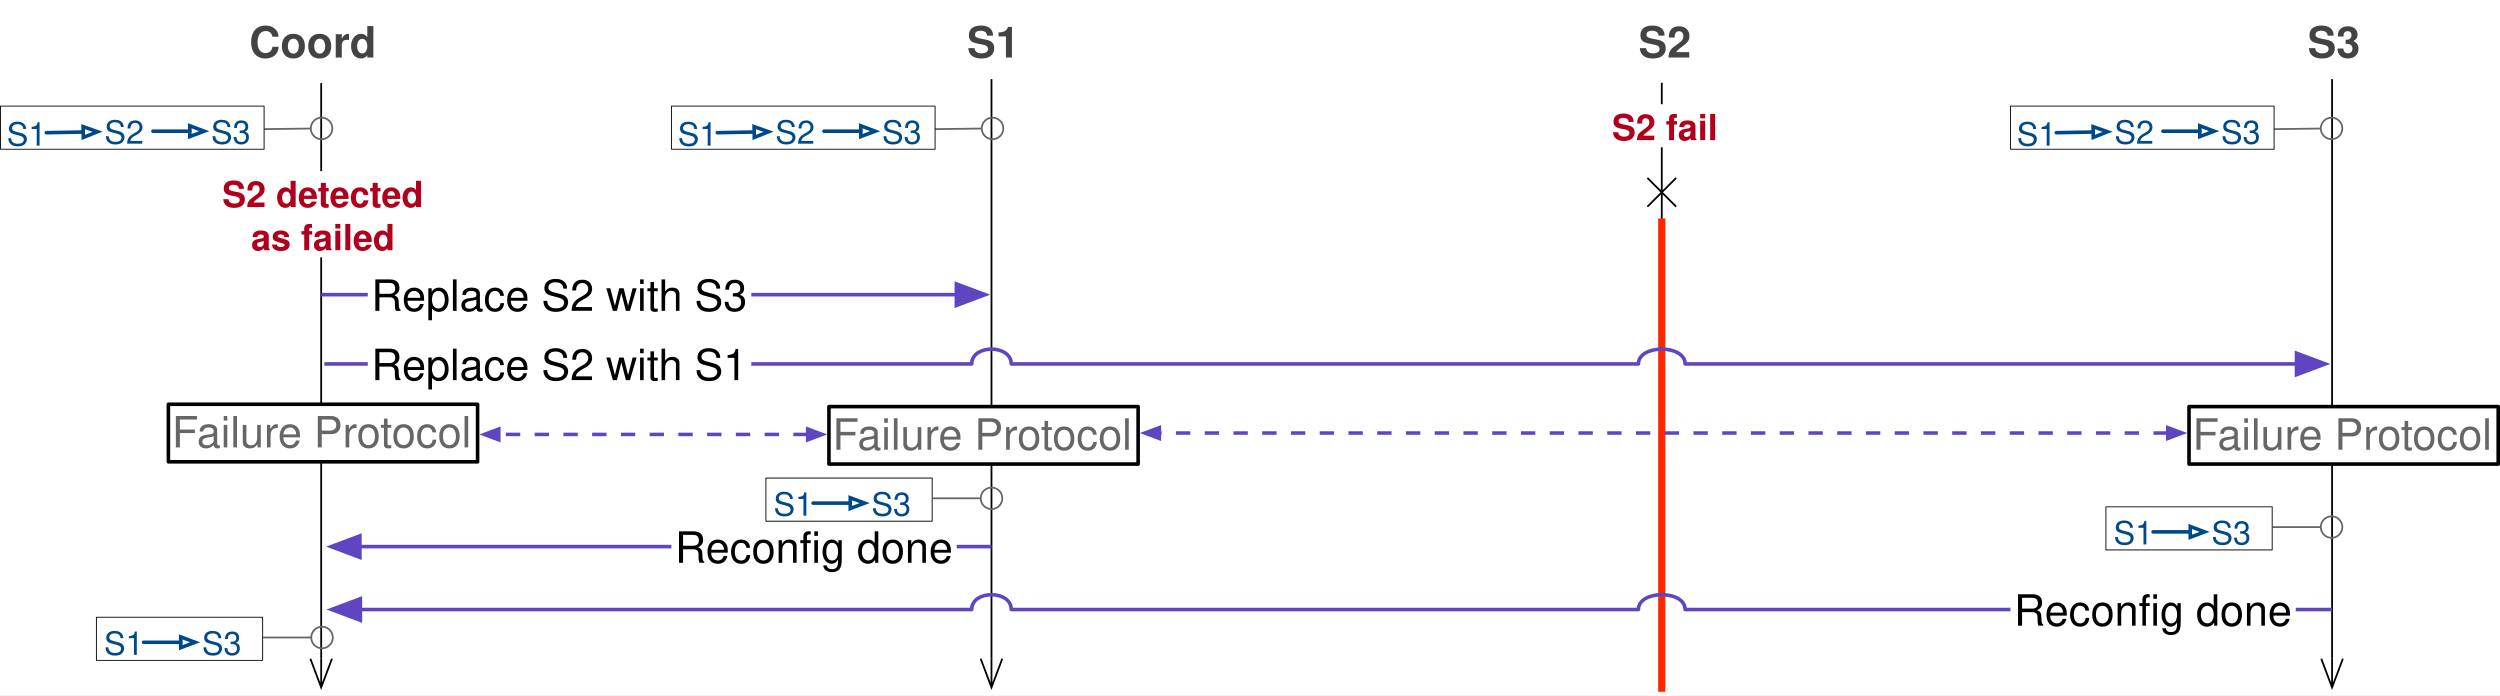
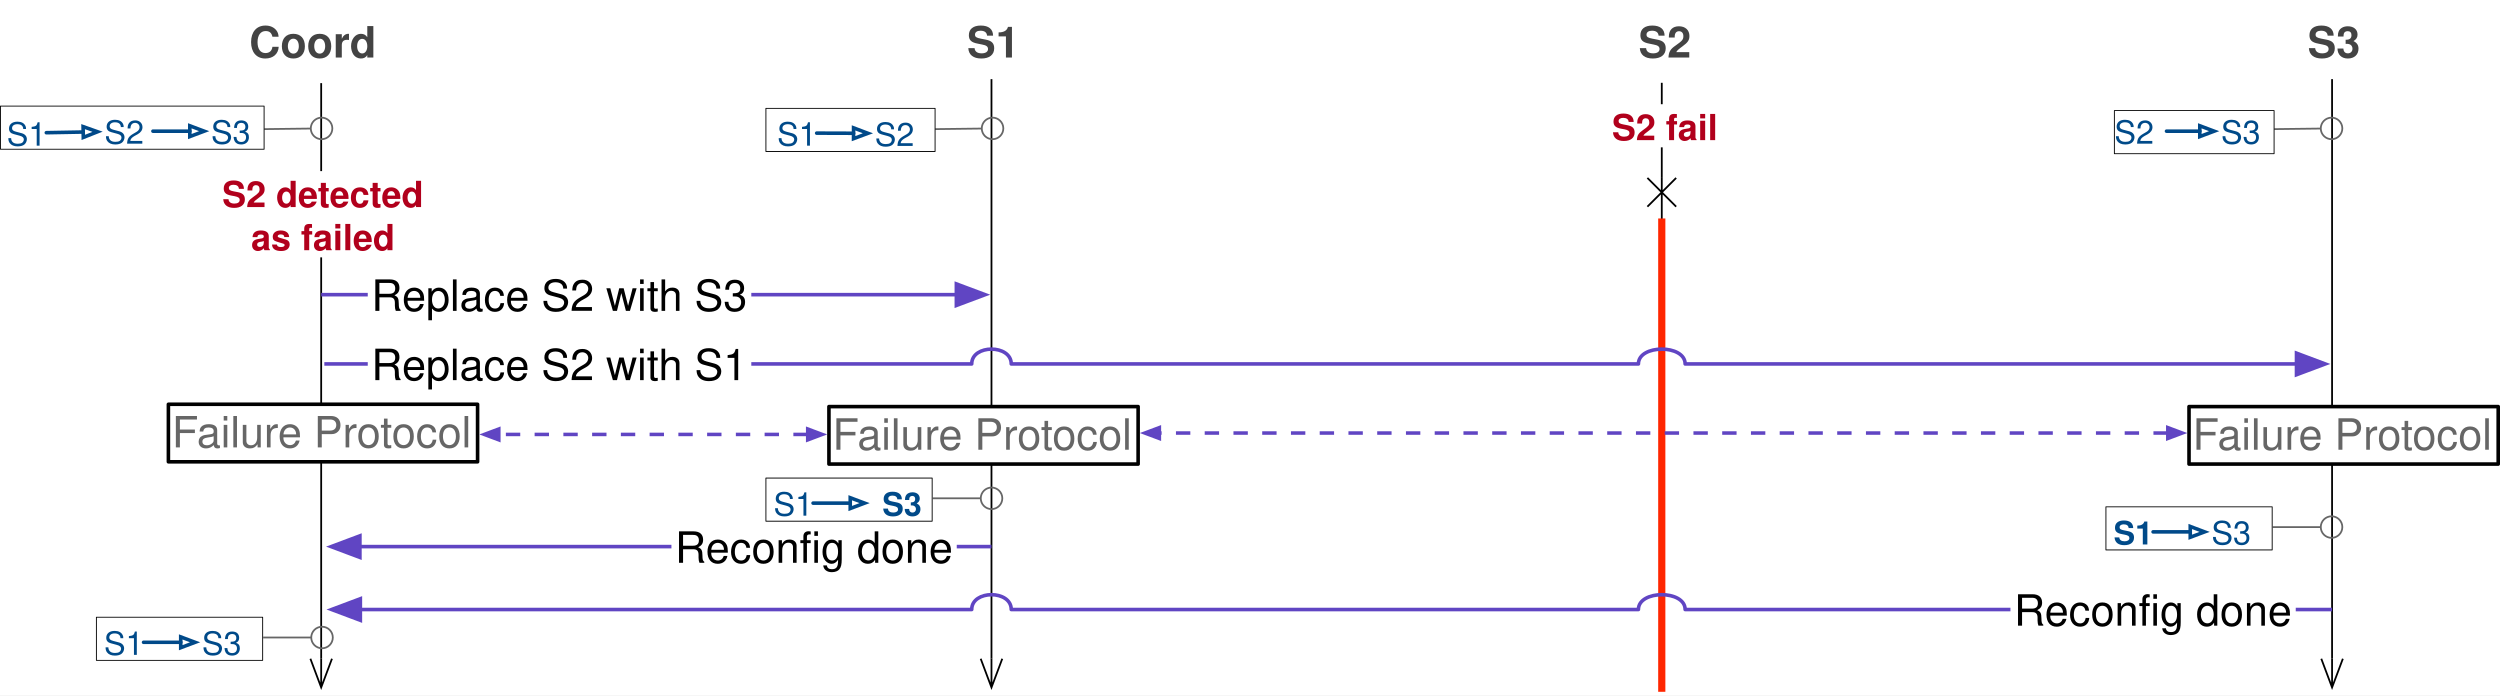
<svg xmlns="http://www.w3.org/2000/svg" version="1.1" viewBox="1748.375 766 695.66 193.5" width="695.66" height="193.5">
  <defs>
    <marker orient="auto" overflow="visible" markerUnits="strokeWidth" id="StickArrow_Marker" stroke-linejoin="miter" stroke-miterlimit="10" viewBox="-1 -7 18 14" markerWidth="18" markerHeight="14" color="black">
      <g>
        <path d="M 16 0 L 0 0 M 0 -6 L 16 0 L 0 6" fill="none" stroke="currentColor" stroke-width="1" />
      </g>
    </marker>
    <font-face font-family="Helvetica" font-size="12" units-per-em="1000" underline-position="-75.684" underline-thickness="49.316" slope="0" x-height="532.227" cap-height="719.727" ascent="770.019" descent="-229.98" font-weight="700">
      <font-face-src>
        <font-face-name name="Helvetica-Bold" />
      </font-face-src>
    </font-face>
    <marker orient="auto" overflow="visible" markerUnits="strokeWidth" id="NonNavigable_Marker" stroke-linejoin="miter" stroke-miterlimit="10" viewBox="-1 -9 30 18" markerWidth="30" markerHeight="18" color="black">
      <g>
        <path d="M 28 0 L 0 0 M 16 8 L 0 -8 M 0 8 L 16 -8" fill="none" stroke="currentColor" stroke-width="1" />
      </g>
    </marker>
    <marker orient="auto" overflow="visible" markerUnits="strokeWidth" id="FilledArrow_Marker" stroke-linejoin="miter" stroke-miterlimit="10" viewBox="-1 -4 10 8" markerWidth="10" markerHeight="8" color="#6045c3">
      <g>
        <path d="M 8 0 L 0 -3 L 0 3 Z" fill="currentColor" stroke="currentColor" stroke-width="1" />
      </g>
    </marker>
    <font-face font-family="Helvetica" font-size="12" units-per-em="1000" underline-position="-75.684" underline-thickness="49.316" slope="0" x-height="522.949" cap-height="717.285" ascent="770.019" descent="-229.98" font-weight="400">
      <font-face-src>
        <font-face-name name="Helvetica" />
      </font-face-src>
    </font-face>
    <marker orient="auto" overflow="visible" markerUnits="strokeWidth" id="Ball_Marker" stroke-linejoin="miter" stroke-miterlimit="10" viewBox="-1 -7 14 14" markerWidth="14" markerHeight="14" color="#666">
      <g>
        <circle cx="6" cy="0" r="6" fill="none" stroke="currentColor" stroke-width="1" />
      </g>
    </marker>
    <font-face font-family="Helvetica" font-size="9" units-per-em="1000" underline-position="-75.684" underline-thickness="49.316" slope="0" x-height="522.949" cap-height="717.285" ascent="770.019" descent="-229.98" font-weight="400">
      <font-face-src>
        <font-face-name name="Helvetica" />
      </font-face-src>
    </font-face>
    <marker orient="auto" overflow="visible" markerUnits="strokeWidth" id="Arrow_Marker" stroke-linejoin="miter" stroke-miterlimit="10" viewBox="-1 -3 6 6" markerWidth="6" markerHeight="6" color="#004989">
      <g>
        <path d="M 4 0 L 0 -1.5 L 0 1.5 Z" fill="none" stroke="currentColor" stroke-width="1" />
      </g>
    </marker>
    <font-face font-family="Helvetica" font-size="10" units-per-em="1000" underline-position="-75.684" underline-thickness="49.316" slope="0" x-height="532.227" cap-height="719.727" ascent="770.019" descent="-229.98" font-weight="700">
      <font-face-src>
        <font-face-name name="Helvetica-Bold" />
      </font-face-src>
    </font-face>
+     <font-face font-family="Helvetica" font-size="9" units-per-em="1000" underline-position="-75.684" underline-thickness="49.316" slope="0" x-height="532.227" cap-height="719.727" ascent="770.019" descent="-229.98" font-weight="700">
+       <font-face-src>
+         <font-face-name name="Helvetica-Bold" />
+       </font-face-src>
+     </font-face>
    <marker orient="auto" overflow="visible" markerUnits="strokeWidth" id="FilledArrow_Marker_2" stroke-linejoin="miter" stroke-miterlimit="10" viewBox="-1 -3 6 6" markerWidth="6" markerHeight="6" color="#6045c3">
      <g>
        <path d="M 4 0 L 0 -1.5 L 0 1.5 Z" fill="currentColor" stroke="currentColor" stroke-width="1" />
      </g>
    </marker>
    <marker orient="auto" overflow="visible" markerUnits="strokeWidth" id="FilledArrow_Marker_3" stroke-linejoin="miter" stroke-miterlimit="10" viewBox="-5 -3 6 6" markerWidth="6" markerHeight="6" color="#6045c3">
      <g>
        <path d="M -4 0 L 0 1.5 L 0 -1.5 Z" fill="currentColor" stroke="currentColor" stroke-width="1" />
      </g>
    </marker>
  </defs>
-   <g id="failure-reconfig" fill="none" fill-opacity="1" stroke="none" stroke-opacity="1" stroke-dasharray="none">
+   <g id="failure-reconfig" fill-opacity="1" stroke="none" stroke-opacity="1" stroke-dasharray="none" fill="none">
    <rect fill="white" x="1748.375" y="766" width="695.66" height="193.5" />
    <g id="failure-reconfig_Layer_1">
      <g id="Line_389">
        <line x1="2024.268" y1="788.02" x2="2024.268" y2="949.3" marker-end="url(#StickArrow_Marker)" stroke="black" stroke-linecap="butt" stroke-linejoin="round" stroke-width=".5" />
      </g>
      <g id="Graphic_388">
        <text transform="translate(2017.429 771)" fill="#434343">
          <tspan font-family="Helvetica" font-size="12" font-weight="700" fill="#434343" x="0" y="11">S1</tspan>
        </text>
      </g>
      <g id="Graphic_386">
        <text transform="translate(2204.29 771)" fill="#434343">
          <tspan font-family="Helvetica" font-size="12" font-weight="700" fill="#434343" x="0" y="11">S2</tspan>
        </text>
      </g>
      <g id="Graphic_385">
        <text transform="translate(2390.467 771)" fill="#434343">
          <tspan font-family="Helvetica" font-size="12" font-weight="700" fill="#434343" x="0" y="11">S3</tspan>
        </text>
      </g>
      <g id="Line_384">
        <line x1="2397.306" y1="788.02" x2="2397.306" y2="949.3" marker-end="url(#StickArrow_Marker)" stroke="black" stroke-linecap="butt" stroke-linejoin="round" stroke-width=".5" />
      </g>
      <g id="Line_381">
        <line x1="1837.749" y1="789.141" x2="1837.749" y2="949.3" marker-end="url(#StickArrow_Marker)" stroke="black" stroke-linecap="butt" stroke-linejoin="round" stroke-width=".5" />
      </g>
      <g id="Graphic_380">
        <text transform="translate(1817.71 771)" fill="#434343">
          <tspan font-family="Helvetica" font-size="12" font-weight="700" fill="#434343" x="0" y="11">Coord</tspan>
        </text>
      </g>
      <g id="Line_379">
        <line x1="2210.787" y1="789.046" x2="2210.787" y2="815.509" marker-end="url(#NonNavigable_Marker)" stroke="black" stroke-linecap="butt" stroke-linejoin="round" stroke-width=".5" />
      </g>
      <g id="Line_377">
        <line x1="2024.268" y1="918.106" x2="1848.523" y2="918.106" marker-end="url(#FilledArrow_Marker)" stroke="#6045c3" stroke-linecap="butt" stroke-linejoin="round" stroke-width="1" />
      </g>
      <g id="Graphic_376">
        <rect x="1935.211" y="910.606" width="79.391" height="16" fill="white" />
        <text transform="translate(1936.211 911.6056)" fill="black">
          <tspan font-family="Helvetica" font-size="12" font-weight="400" fill="black" x="0" y="11">Reconfig done</tspan>
        </text>
      </g>
-       <g id="Group_394">
-         <g id="Line_347">
-           <line x1="2008.574" y1="801.93" x2="2021.566" y2="801.771" marker-end="url(#Ball_Marker)" stroke="#666" stroke-linecap="butt" stroke-linejoin="round" stroke-width=".5" />
-         </g>
-         <g id="Graphic_346">
-           <rect x="1935.211" y="795.529" width="73.363" height="12" fill="white" />
-           <rect x="1935.211" y="795.529" width="73.363" height="12" stroke="black" stroke-linecap="round" stroke-linejoin="round" stroke-width=".25" />
-         </g>
-         <g id="Graphic_345">
-           <text transform="translate(1964.135 797)" fill="#004a89">
-             <tspan font-family="Helvetica" font-size="9" font-weight="400" fill="#004a89" x="0" y="9"> S2</tspan>
-           </text>
-         </g>
-         <g id="Graphic_344">
-           <text transform="translate(1936.969 797.5291)" fill="#004a89">
-             <tspan font-family="Helvetica" font-size="9" font-weight="400" fill="#004a89" x="0" y="9">S1</tspan>
-           </text>
-         </g>
-         <g id="Line_343">
-           <line x1="1947.977" y1="802.927" x2="1958.236" y2="802.736" marker-end="url(#Arrow_Marker)" stroke="#004989" stroke-linecap="round" stroke-linejoin="round" stroke-width="1" />
-         </g>
-         <g id="Graphic_342">
-           <text transform="translate(1993.801 797)" fill="#004a89">
-             <tspan font-family="Helvetica" font-size="9" font-weight="400" fill="#004a89" x="0" y="9"> S3</tspan>
-           </text>
-         </g>
-         <g id="Line_341">
-           <line x1="1977.643" y1="802.5" x2="1987.901" y2="802.5" marker-end="url(#Arrow_Marker)" stroke="#004989" stroke-linecap="round" stroke-linejoin="round" stroke-width="1" />
-         </g>
+       <g id="Line_347">
+         <line x1="2008.574" y1="801.93" x2="2021.566" y2="801.771" marker-end="url(#Ball_Marker)" stroke="#666" stroke-linecap="butt" stroke-linejoin="round" stroke-width=".5" />
+       </g>
+       <g id="Graphic_346">
+         <rect x="1961.5" y="796.15" width="47.074" height="12" fill="white" />
+         <rect x="1961.5" y="796.15" width="47.074" height="12" stroke="black" stroke-linecap="round" stroke-linejoin="round" stroke-width=".25" />
+       </g>
+       <g id="Graphic_345">
+         <text transform="translate(1991.787 797.6211)" fill="#004a89">
+           <tspan font-family="Helvetica" font-size="9" font-weight="400" fill="#004a89" x="0" y="9"> S2</tspan>
+         </text>
+       </g>
+       <g id="Graphic_344">
+         <text transform="translate(1964.621 797.5291)" fill="#004a89">
+           <tspan font-family="Helvetica" font-size="9" font-weight="400" fill="#004a89" x="0" y="9">S1</tspan>
+         </text>
+       </g>
+       <g id="Line_343">
+         <line x1="1975.629" y1="803.047" x2="1985.887" y2="803.08" marker-end="url(#Arrow_Marker)" stroke="#004989" stroke-linecap="round" stroke-linejoin="round" stroke-width="1" />
      </g>
      <g id="Group_393">
        <g id="Line_340">
          <line x1="1821.599" y1="943.394" x2="1834.984" y2="943.394" marker-end="url(#Ball_Marker)" stroke="#666" stroke-linecap="butt" stroke-linejoin="round" stroke-width=".5" />
        </g>
        <g id="Graphic_339">
          <rect x="1775.2" y="937.757" width="46.263" height="12" fill="white" />
          <rect x="1775.2" y="937.757" width="46.263" height="12" stroke="black" stroke-linecap="round" stroke-linejoin="round" stroke-width=".25" />
        </g>
        <g id="Graphic_338">
          <text transform="translate(1804.562 939.2282)" fill="#004a89">
            <tspan font-family="Helvetica" font-size="9" font-weight="400" fill="#004a89" x="0" y="9"> S3</tspan>
          </text>
        </g>
        <g id="Graphic_337">
          <text transform="translate(1777.317 939.2282)" fill="#004a89">
            <tspan font-family="Helvetica" font-size="9" font-weight="400" fill="#004a89" x="0" y="9">S1</tspan>
          </text>
        </g>
        <g id="Line_336">
          <line x1="1788.325" y1="944.728" x2="1798.662" y2="944.728" marker-end="url(#Arrow_Marker)" stroke="#004989" stroke-linecap="round" stroke-linejoin="round" stroke-width="1" />
        </g>
      </g>
      <g id="Line_390">
        <line x1="2210.787" y1="826.783" x2="2210.787" y2="958.5" stroke="#ff2600" stroke-linecap="butt" stroke-linejoin="round" stroke-width="2" />
      </g>
      <g id="Graphic_391">
        <rect x="2180.787" y="795" width="61.685" height="12" fill="white" />
        <text transform="translate(2180.787 795)" fill="#b1001c">
          <tspan font-family="Helvetica" font-size="10" font-weight="700" fill="#b1001c" x="16.113" y="10">S2 fail</tspan>
        </text>
      </g>
      <g id="Graphic_392">
        <rect x="1810.183" y="813.616" width="56.133" height="24" fill="white" />
        <text transform="translate(1810.183 813.6164)" fill="#b1001c">
          <tspan font-family="Helvetica" font-size="10" font-weight="700" fill="#b1001c" x="0" y="10">S2 detected</tspan>
          <tspan font-family="Helvetica" font-size="10" font-weight="700" fill="#b1001c" x="8.057" y="22">as failed</tspan>
        </text>
      </g>
      <g id="Line_395">
        <line x1="1837.749" y1="848" x2="2014.494" y2="848" marker-end="url(#FilledArrow_Marker)" stroke="#6045c3" stroke-linecap="butt" stroke-linejoin="round" stroke-width="1" />
      </g>
      <g id="Graphic_396">
        <rect x="1850.71" y="840.5" width="106.725" height="16" fill="white" />
        <text transform="translate(1851.71 841.5)" fill="black">
          <tspan font-family="Helvetica" font-size="12" font-weight="400" fill="black" x="0" y="11">Replace S2 with S3</tspan>
        </text>
      </g>
      <g id="Line_397">
        <path d="M 1838.623 867.273 L 2018.768 867.273 C 2018.768 861.773 2029.768 861.773 2029.768 867.273 L 2204.287 867.273 C 2204.287 861.773 2217.287 861.773 2217.287 867.273 L 2387.406 867.273" marker-end="url(#FilledArrow_Marker)" stroke="#6045c3" stroke-linecap="butt" stroke-linejoin="round" stroke-width="1" />
      </g>
      <g id="Graphic_398">
        <rect x="1850.71" y="859.773" width="106.725" height="16" fill="white" />
        <text transform="translate(1851.71 860.7733)" fill="black">
          <tspan font-family="Helvetica" font-size="12" font-weight="400" fill="black" x="0" y="11">Replace S2 with S1</tspan>
        </text>
      </g>
-       <g id="Group_399">
-         <g id="Line_406">
-           <line x1="2381.17" y1="801.93" x2="2394.162" y2="801.771" marker-end="url(#Ball_Marker)" stroke="#666" stroke-linecap="butt" stroke-linejoin="round" stroke-width=".5" />
-         </g>
-         <g id="Graphic_405">
-           <rect x="2307.807" y="795.529" width="73.363" height="12" fill="white" />
-           <rect x="2307.807" y="795.529" width="73.363" height="12" stroke="black" stroke-linecap="round" stroke-linejoin="round" stroke-width=".25" />
-         </g>
-         <g id="Graphic_404">
-           <text transform="translate(2336.731 797)" fill="#004a89">
-             <tspan font-family="Helvetica" font-size="9" font-weight="400" fill="#004a89" x="0" y="9"> S2</tspan>
-           </text>
-         </g>
-         <g id="Graphic_403">
-           <text transform="translate(2309.565 797.5291)" fill="#004a89">
-             <tspan font-family="Helvetica" font-size="9" font-weight="400" fill="#004a89" x="0" y="9">S1</tspan>
-           </text>
-         </g>
-         <g id="Line_402">
-           <line x1="2320.573" y1="802.927" x2="2330.832" y2="802.736" marker-end="url(#Arrow_Marker)" stroke="#004989" stroke-linecap="round" stroke-linejoin="round" stroke-width="1" />
-         </g>
-         <g id="Graphic_401">
-           <text transform="translate(2366.397 797)" fill="#004a89">
-             <tspan font-family="Helvetica" font-size="9" font-weight="400" fill="#004a89" x="0" y="9"> S3</tspan>
-           </text>
-         </g>
-         <g id="Line_400">
-           <line x1="2350.239" y1="802.5" x2="2360.497" y2="802.5" marker-end="url(#Arrow_Marker)" stroke="#004989" stroke-linecap="round" stroke-linejoin="round" stroke-width="1" />
-         </g>
+       <g id="Line_406">
+         <line x1="2381.17" y1="801.93" x2="2394.162" y2="801.771" marker-end="url(#Ball_Marker)" stroke="#666" stroke-linecap="butt" stroke-linejoin="round" stroke-width=".5" />
+       </g>
+       <g id="Graphic_405">
+         <rect x="2336.731" y="796.771" width="44.44" height="12" fill="white" />
+         <rect x="2336.731" y="796.771" width="44.44" height="12" stroke="black" stroke-linecap="round" stroke-linejoin="round" stroke-width=".25" />
+       </g>
+       <g id="Graphic_404">
+         <text transform="translate(2336.731 797)" fill="#004a89">
+           <tspan font-family="Helvetica" font-size="9" font-weight="400" fill="#004a89" x="0" y="9"> S2</tspan>
+         </text>
+       </g>
+       <g id="Graphic_401">
+         <text transform="translate(2366.397 797)" fill="#004a89">
+           <tspan font-family="Helvetica" font-size="9" font-weight="400" fill="#004a89" x="0" y="9"> S3</tspan>
+         </text>
+       </g>
+       <g id="Line_400">
+         <line x1="2351.239" y1="802.5" x2="2360.497" y2="802.5" marker-end="url(#Arrow_Marker)" stroke="#004989" stroke-linecap="round" stroke-linejoin="round" stroke-width="1" />
      </g>
      <g id="Group_415">
        <g id="Line_422">
          <line x1="1821.863" y1="801.93" x2="1834.855" y2="801.771" marker-end="url(#Ball_Marker)" stroke="#666" stroke-linecap="butt" stroke-linejoin="round" stroke-width=".5" />
        </g>
        <g id="Graphic_421">
          <rect x="1748.5" y="795.529" width="73.363" height="12" fill="white" />
          <rect x="1748.5" y="795.529" width="73.363" height="12" stroke="black" stroke-linecap="round" stroke-linejoin="round" stroke-width=".25" />
        </g>
        <g id="Graphic_420">
          <text transform="translate(1777.424 797)" fill="#004a89">
            <tspan font-family="Helvetica" font-size="9" font-weight="400" fill="#004a89" x="0" y="9"> S2</tspan>
          </text>
        </g>
        <g id="Graphic_419">
          <text transform="translate(1750.258 797.5291)" fill="#004a89">
            <tspan font-family="Helvetica" font-size="9" font-weight="400" fill="#004a89" x="0" y="9">S1</tspan>
          </text>
        </g>
        <g id="Line_418">
          <line x1="1761.266" y1="802.927" x2="1771.525" y2="802.736" marker-end="url(#Arrow_Marker)" stroke="#004989" stroke-linecap="round" stroke-linejoin="round" stroke-width="1" />
        </g>
        <g id="Graphic_417">
          <text transform="translate(1807.09 797)" fill="#004a89">
            <tspan font-family="Helvetica" font-size="9" font-weight="400" fill="#004a89" x="0" y="9"> S3</tspan>
          </text>
        </g>
        <g id="Line_416">
          <line x1="1790.932" y1="802.5" x2="1801.19" y2="802.5" marker-end="url(#Arrow_Marker)" stroke="#004989" stroke-linecap="round" stroke-linejoin="round" stroke-width="1" />
        </g>
      </g>
      <g id="Group_429">
        <g id="Line_434">
          <line x1="2007.898" y1="904.665" x2="2021.284" y2="904.665" marker-end="url(#Ball_Marker)" stroke="#666" stroke-linecap="butt" stroke-linejoin="round" stroke-width=".5" />
        </g>
        <g id="Graphic_433">
          <rect x="1961.5" y="899.029" width="46.263" height="12" fill="white" />
          <rect x="1961.5" y="899.029" width="46.263" height="12" stroke="black" stroke-linecap="round" stroke-linejoin="round" stroke-width=".25" />
        </g>
        <g id="Graphic_432">
          <text transform="translate(1990.862 900.5)" fill="#004a89">
-             <tspan font-family="Helvetica" font-size="9" font-weight="400" fill="#004a89" x="0" y="9"> S3</tspan>
+             <tspan font-family="Helvetica" font-size="9" font-weight="400" fill="#004a89" x="0" y="9"> </tspan>
+             <tspan font-family="Helvetica" font-size="9" font-weight="700" fill="#004a89" y="9">S3</tspan>
          </text>
        </g>
        <g id="Graphic_431">
          <text transform="translate(1963.616 900.5)" fill="#004a89">
            <tspan font-family="Helvetica" font-size="9" font-weight="400" fill="#004a89" x="0" y="9">S1</tspan>
          </text>
        </g>
        <g id="Line_430">
          <line x1="1974.625" y1="906" x2="1984.962" y2="906" marker-end="url(#Arrow_Marker)" stroke="#004989" stroke-linecap="round" stroke-linejoin="round" stroke-width="1" />
        </g>
      </g>
      <g id="Group_435">
        <g id="Line_440">
          <line x1="2380.776" y1="912.665" x2="2394.162" y2="912.665" marker-end="url(#Ball_Marker)" stroke="#666" stroke-linecap="butt" stroke-linejoin="round" stroke-width=".5" />
        </g>
        <g id="Graphic_439">
          <rect x="2334.378" y="907.029" width="46.263" height="12" fill="white" />
          <rect x="2334.378" y="907.029" width="46.263" height="12" stroke="black" stroke-linecap="round" stroke-linejoin="round" stroke-width=".25" />
        </g>
        <g id="Graphic_438">
          <text transform="translate(2363.74 908.5)" fill="#004a89">
            <tspan font-family="Helvetica" font-size="9" font-weight="400" fill="#004a89" x="0" y="9"> S3</tspan>
          </text>
        </g>
        <g id="Graphic_437">
          <text transform="translate(2336.495 908.5)" fill="#004a89">
-             <tspan font-family="Helvetica" font-size="9" font-weight="400" fill="#004a89" x="0" y="9">S1</tspan>
+             <tspan font-family="Helvetica" font-size="9" font-weight="700" fill="#004a89" x="0" y="9">S1</tspan>
          </text>
        </g>
        <g id="Line_436">
          <line x1="2347.503" y1="914" x2="2357.84" y2="914" marker-end="url(#Arrow_Marker)" stroke="#004989" stroke-linecap="round" stroke-linejoin="round" stroke-width="1" />
        </g>
      </g>
      <g id="Line_442">
        <path d="M 2397.306 935.607 L 2217.287 935.607 C 2217.287 930.107 2204.287 930.107 2204.287 935.607 L 2029.768 935.607 C 2029.768 930.107 2018.768 930.107 2018.768 935.607 L 1848.649 935.607" marker-end="url(#FilledArrow_Marker)" stroke="#6045c3" stroke-linecap="butt" stroke-linejoin="round" stroke-width="1" />
      </g>
      <g id="Graphic_441">
        <rect x="2307.807" y="928.107" width="79.391" height="16" fill="white" />
        <text transform="translate(2308.807 929.1071)" fill="black">
          <tspan font-family="Helvetica" font-size="12" font-weight="400" fill="black" x="0" y="11">Reconfig done</tspan>
        </text>
      </g>
      <g id="Graphic_443">
        <rect x="2357.5" y="879.137" width="86.035" height="16" fill="white" />
        <rect x="2357.5" y="879.137" width="86.035" height="16" stroke="black" stroke-linecap="round" stroke-linejoin="round" stroke-width="1" />
        <text transform="translate(2358.5 880.1366)" fill="#666">
          <tspan font-family="Helvetica" font-size="12" font-weight="400" fill="#666" x="0" y="11">Failure Protocol</tspan>
        </text>
      </g>
      <g id="Graphic_444">
        <rect x="1979.039" y="879.137" width="86.035" height="16" fill="white" />
        <rect x="1979.039" y="879.137" width="86.035" height="16" stroke="black" stroke-linecap="round" stroke-linejoin="round" stroke-width="1" />
        <text transform="translate(1980.039 880.1366)" fill="#666">
          <tspan font-family="Helvetica" font-size="12" font-weight="400" fill="#666" x="0" y="11">Failure Protocol</tspan>
        </text>
      </g>
      <g id="Line_446">
        <line x1="2351.6" y1="886.497" x2="2070.974" y2="886.497" marker-end="url(#FilledArrow_Marker_2)" marker-start="url(#FilledArrow_Marker_3)" stroke="#6045c3" stroke-linecap="butt" stroke-linejoin="round" stroke-dasharray="4.0,4.0" stroke-width="1" />
      </g>
      <g id="Graphic_447">
        <rect x="1795.232" y="878.5" width="86.035" height="16" fill="white" />
        <rect x="1795.232" y="878.5" width="86.035" height="16" stroke="black" stroke-linecap="round" stroke-linejoin="round" stroke-width="1" />
        <text transform="translate(1796.232 879.5)" fill="#666">
          <tspan font-family="Helvetica" font-size="12" font-weight="400" fill="#666" x="0" y="11">Failure Protocol</tspan>
        </text>
      </g>
      <g id="Line_448">
        <line x1="1973.139" y1="886.887" x2="1887.167" y2="886.887" marker-end="url(#FilledArrow_Marker_2)" marker-start="url(#FilledArrow_Marker_3)" stroke="#6045c3" stroke-linecap="butt" stroke-linejoin="round" stroke-dasharray="4.0,4.0" stroke-width="1" />
      </g>
    </g>
  </g>
</svg>
